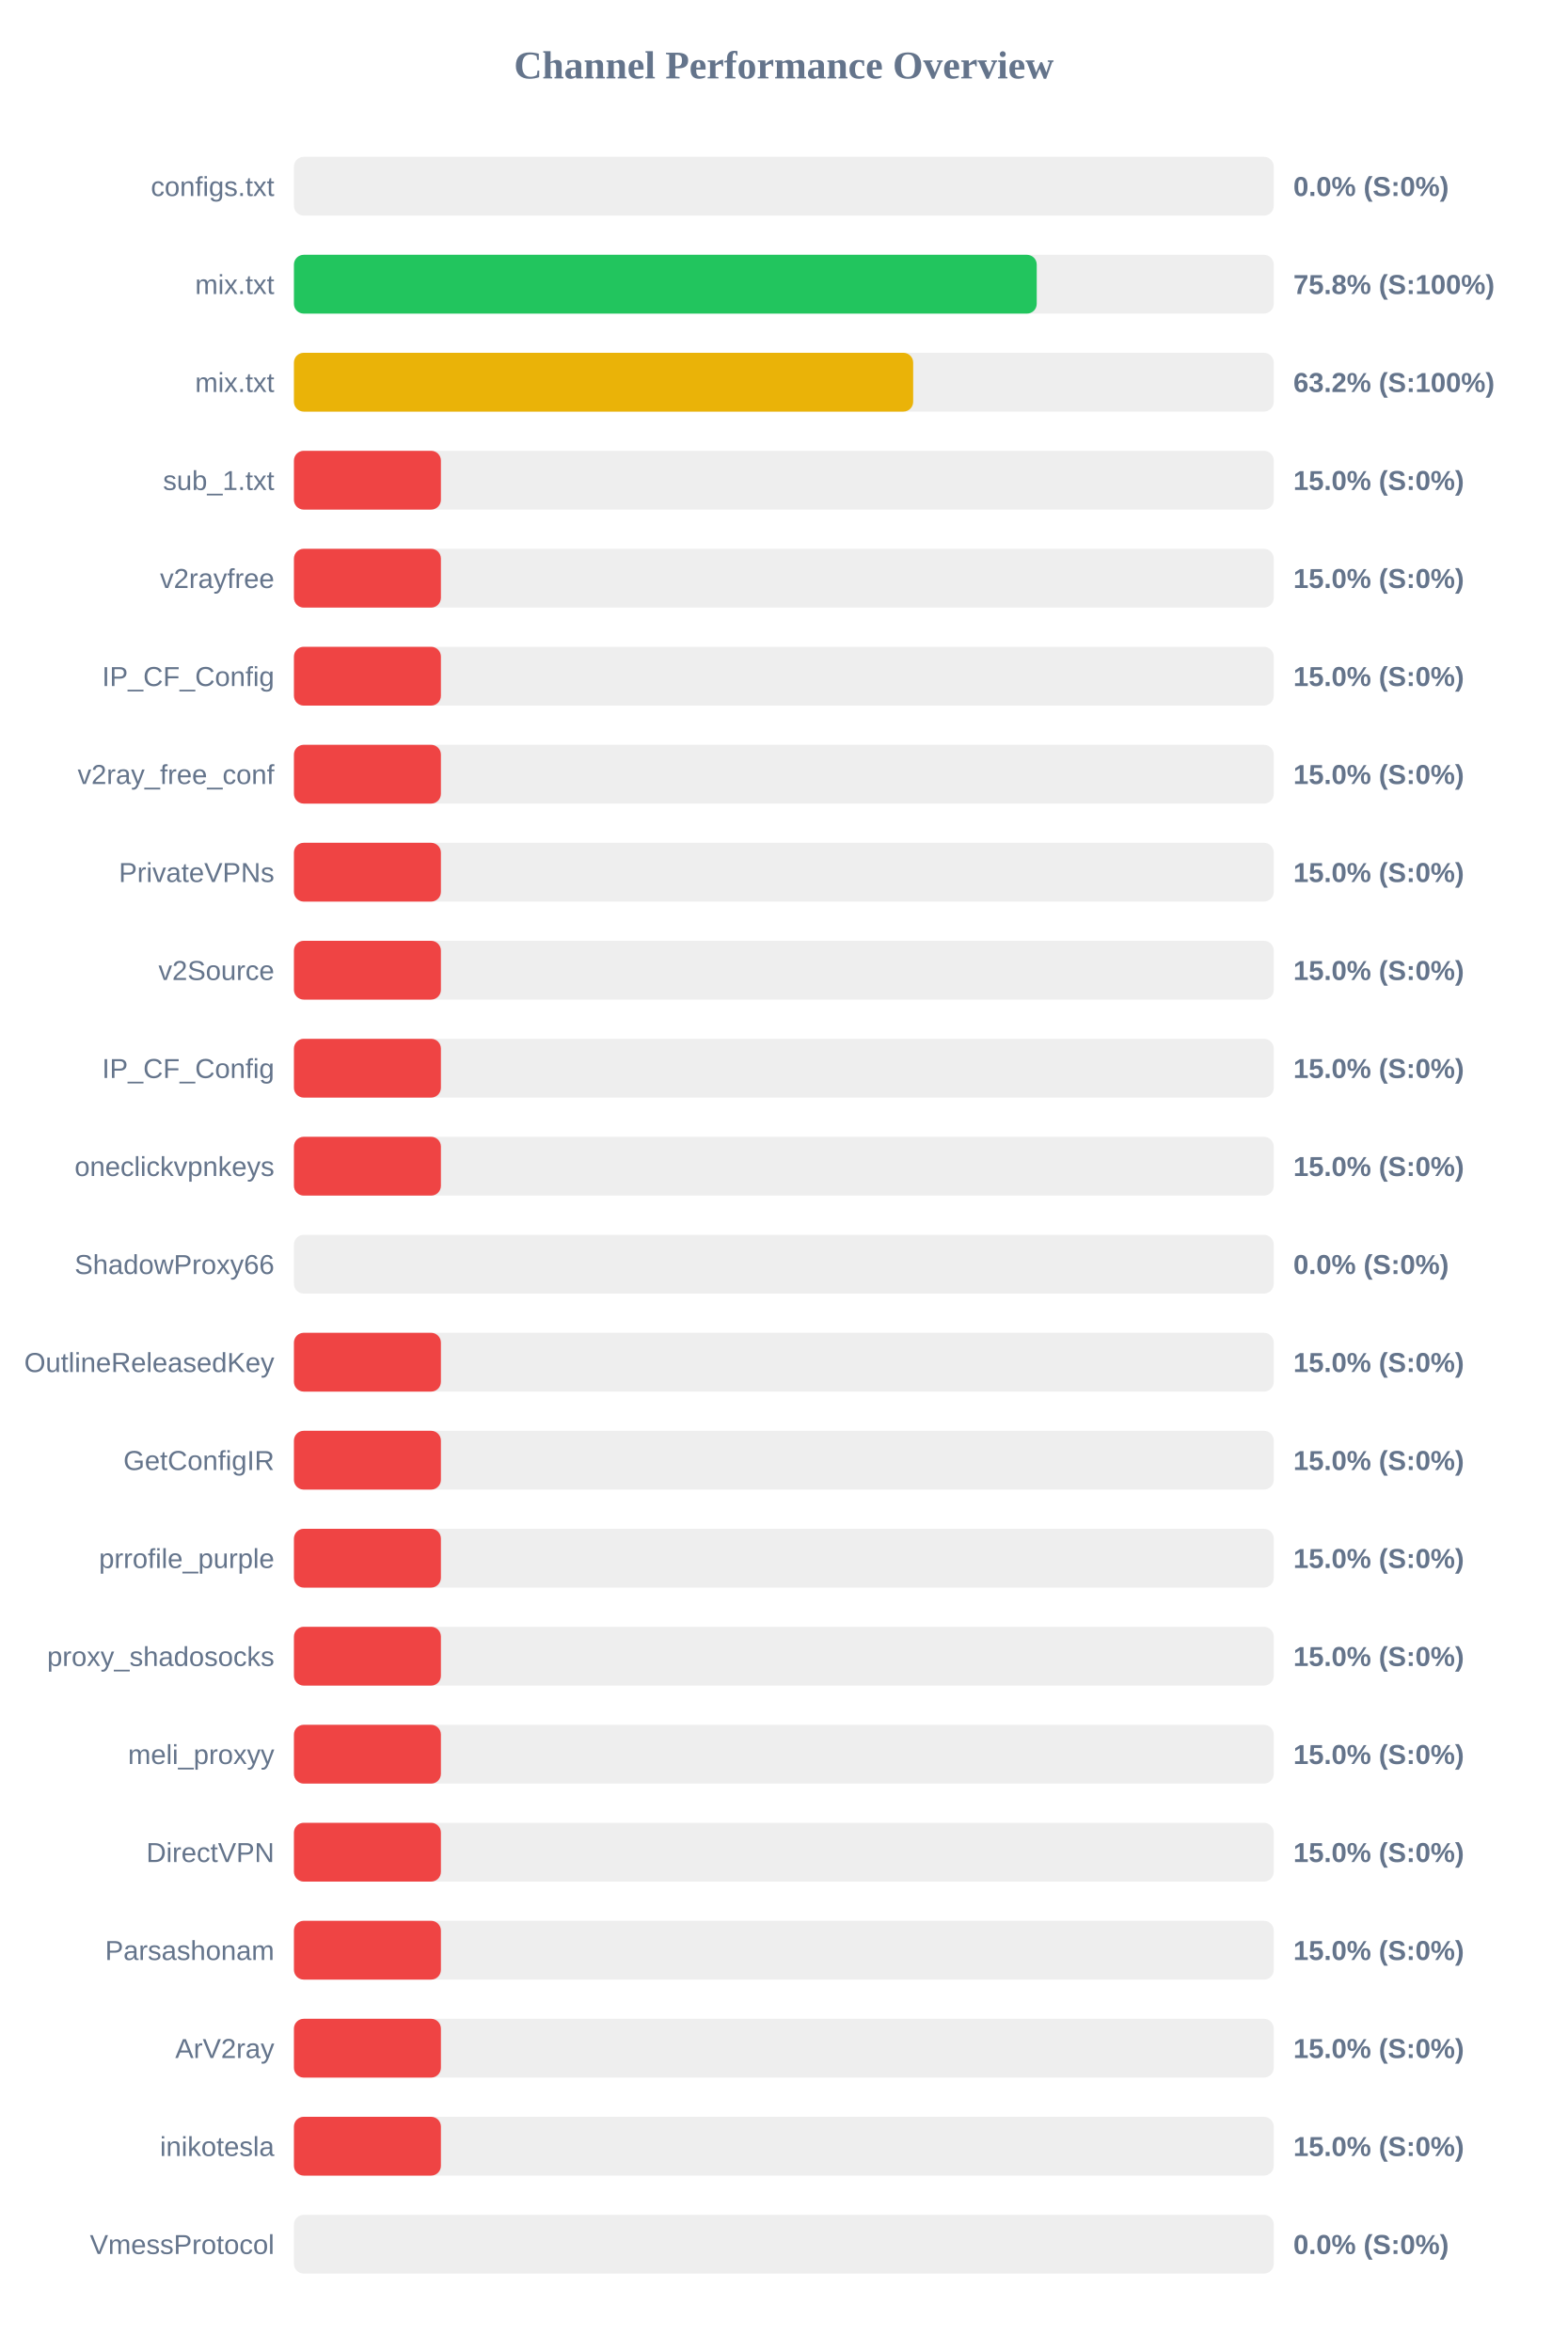
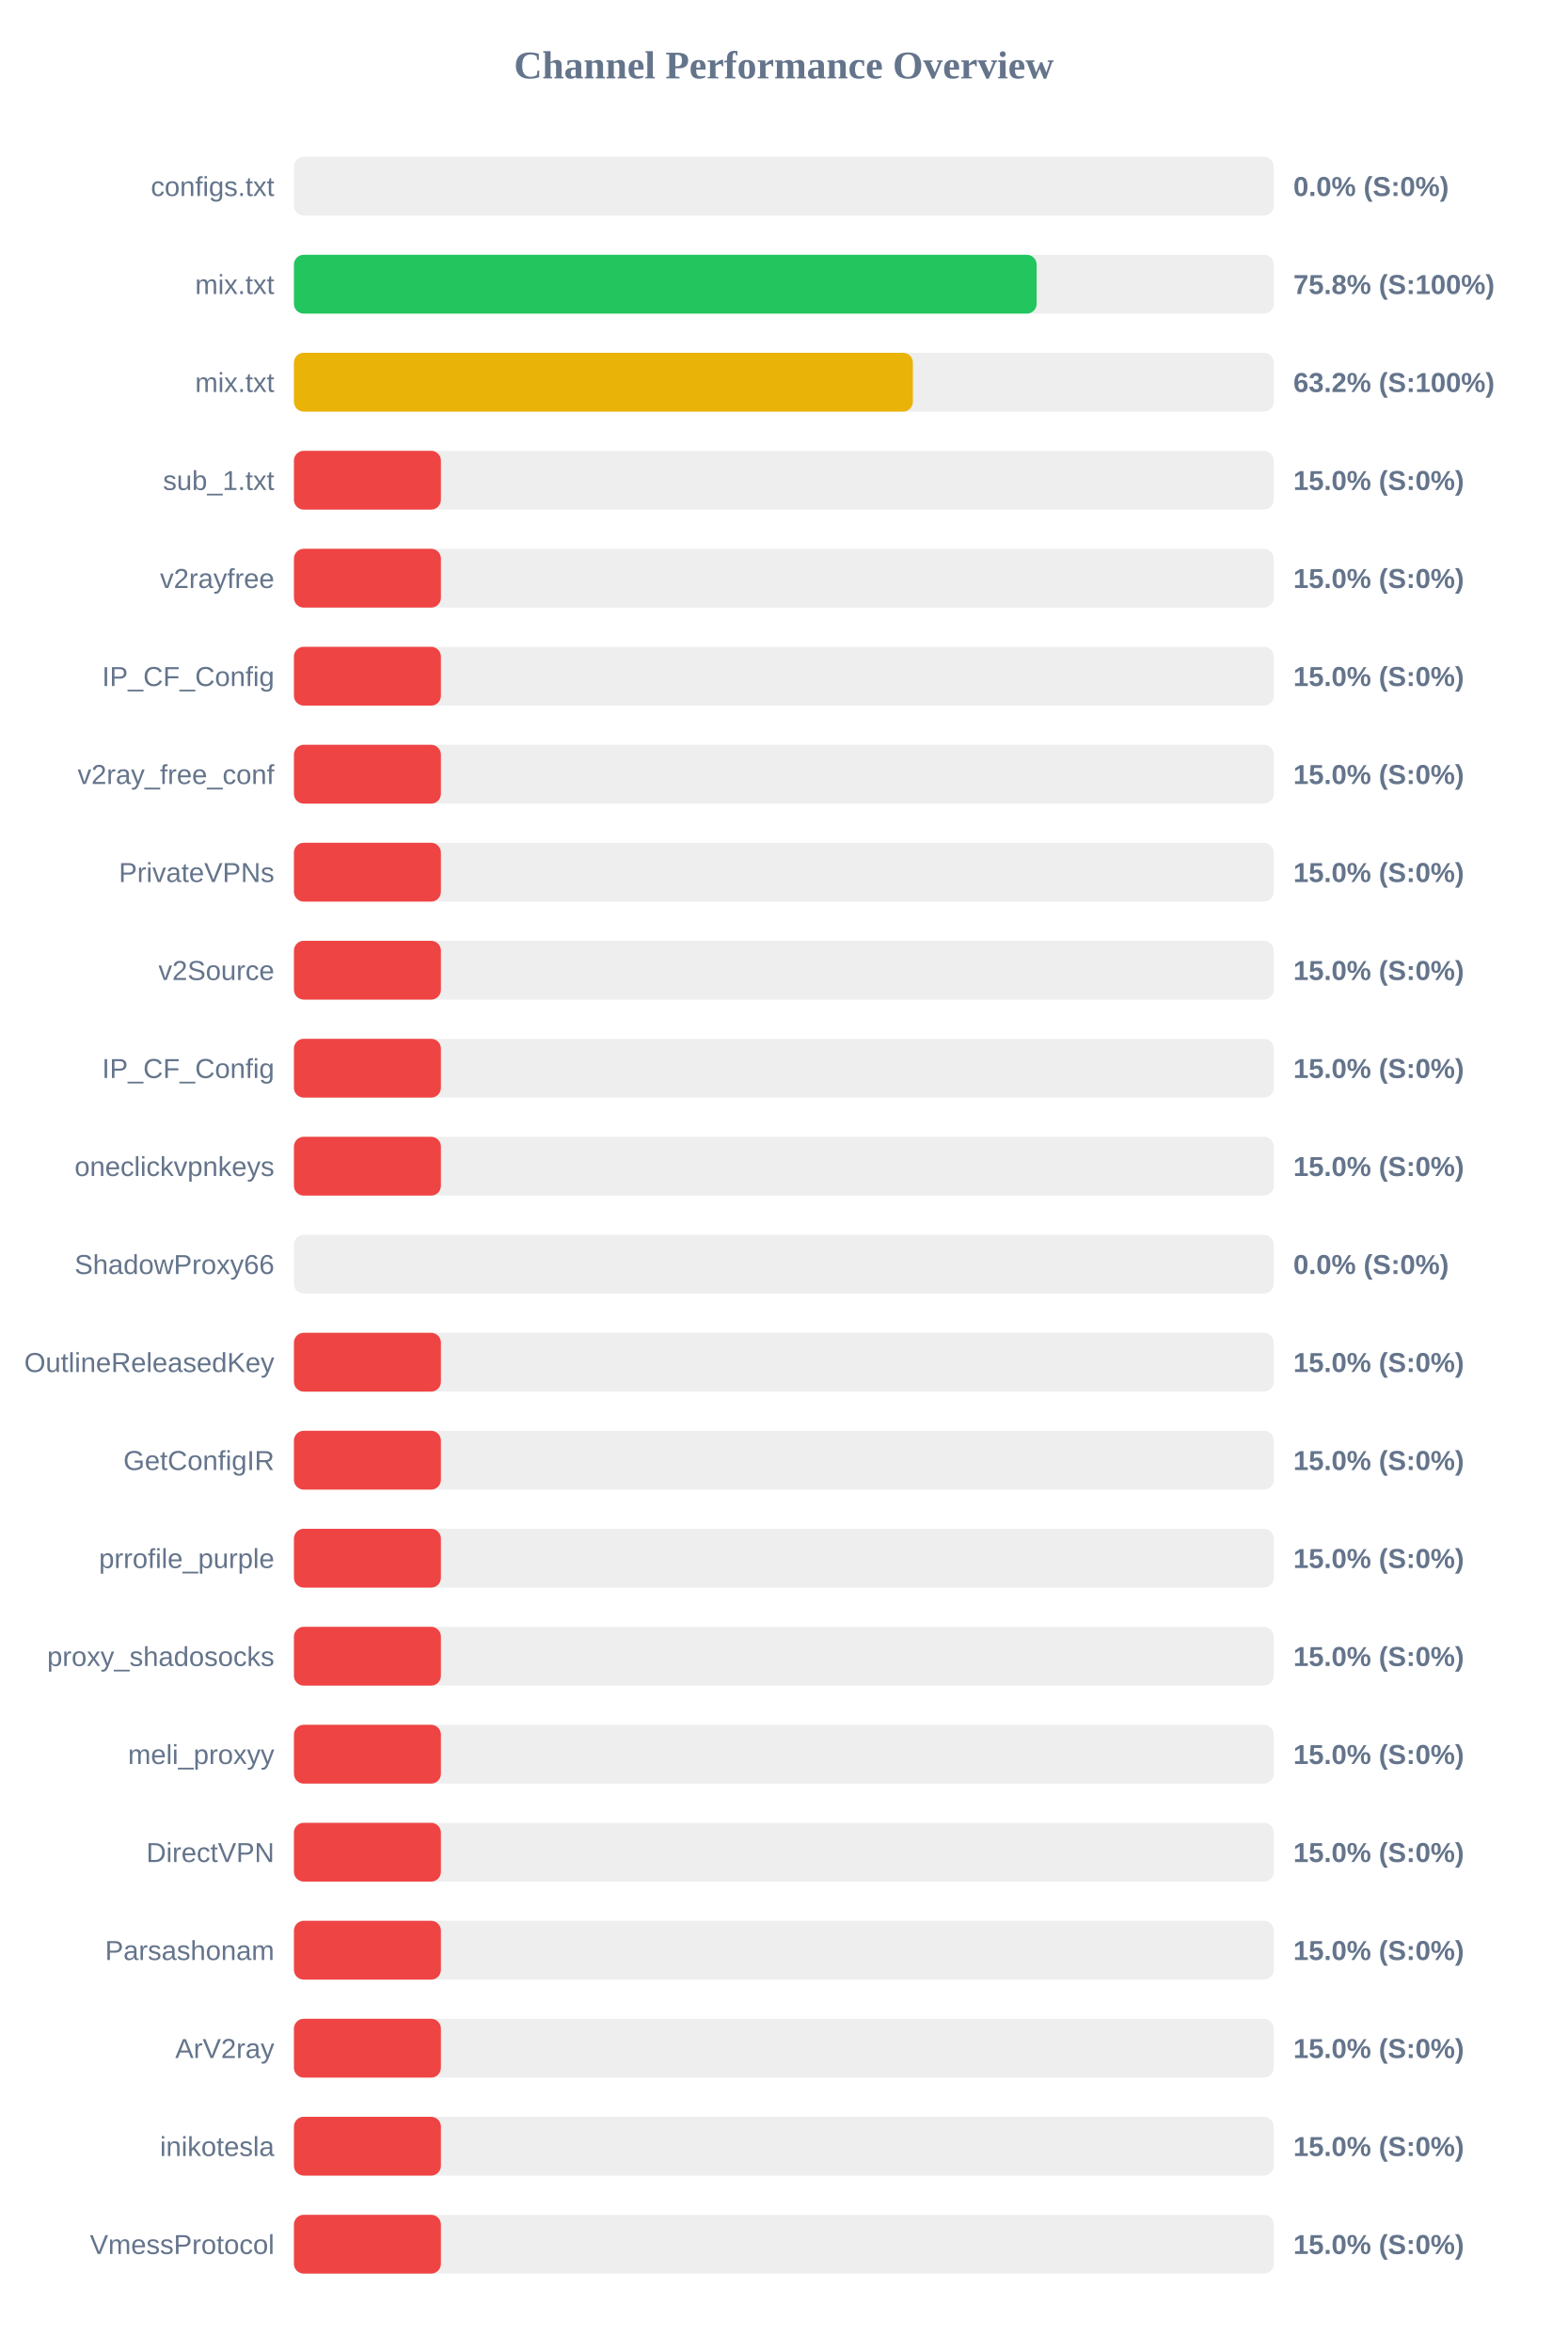
<svg xmlns="http://www.w3.org/2000/svg" width="800" height="1200" version="1.1">
  <style>
        .row { font: 14px Arial; fill: #64748b; }
        .score { font: bold 14px Arial; fill: #64748b; }
    </style>
  <text x="400" y="40" text-anchor="middle" font-size="20px" font-weight="bold" fill="#64748b">Channel Performance Overview</text>
  <rect x="150" y="80" width="500" height="30" fill="#eee" rx="5" />
  <rect x="150" y="80" width="0.0" height="30" fill="#ef4444" rx="5" />
  <text x="140" y="100" text-anchor="end" class="row">configs.txt</text>
  <text x="660" y="100" text-anchor="start" class="score">0.0% (S:0%)</text>
  <rect x="150" y="130" width="500" height="30" fill="#eee" rx="5" />
-   <rect x="150" y="130" width="379.05" height="30" fill="#22c55e" rx="5" />
+   <rect x="150" y="130" width="379.0" height="30" fill="#22c55e" rx="5" />
  <text x="140" y="150" text-anchor="end" class="row">mix.txt</text>
  <text x="660" y="150" text-anchor="start" class="score">75.8% (S:100%)</text>
  <rect x="150" y="180" width="500" height="30" fill="#eee" rx="5" />
-   <rect x="150" y="180" width="316.0" height="30" fill="#eab308" rx="5" />
+   <rect x="150" y="180" width="315.85" height="30" fill="#eab308" rx="5" />
  <text x="140" y="200" text-anchor="end" class="row">mix.txt</text>
  <text x="660" y="200" text-anchor="start" class="score">63.2% (S:100%)</text>
  <rect x="150" y="230" width="500" height="30" fill="#eee" rx="5" />
  <rect x="150" y="230" width="75.0" height="30" fill="#ef4444" rx="5" />
  <text x="140" y="250" text-anchor="end" class="row">sub_1.txt</text>
  <text x="660" y="250" text-anchor="start" class="score">15.0% (S:0%)</text>
  <rect x="150" y="280" width="500" height="30" fill="#eee" rx="5" />
  <rect x="150" y="280" width="75.0" height="30" fill="#ef4444" rx="5" />
  <text x="140" y="300" text-anchor="end" class="row">v2rayfree</text>
  <text x="660" y="300" text-anchor="start" class="score">15.0% (S:0%)</text>
  <rect x="150" y="330" width="500" height="30" fill="#eee" rx="5" />
  <rect x="150" y="330" width="75.0" height="30" fill="#ef4444" rx="5" />
  <text x="140" y="350" text-anchor="end" class="row">IP_CF_Config</text>
  <text x="660" y="350" text-anchor="start" class="score">15.0% (S:0%)</text>
  <rect x="150" y="380" width="500" height="30" fill="#eee" rx="5" />
  <rect x="150" y="380" width="75.0" height="30" fill="#ef4444" rx="5" />
  <text x="140" y="400" text-anchor="end" class="row">v2ray_free_conf</text>
  <text x="660" y="400" text-anchor="start" class="score">15.0% (S:0%)</text>
  <rect x="150" y="430" width="500" height="30" fill="#eee" rx="5" />
  <rect x="150" y="430" width="75.0" height="30" fill="#ef4444" rx="5" />
  <text x="140" y="450" text-anchor="end" class="row">PrivateVPNs</text>
  <text x="660" y="450" text-anchor="start" class="score">15.0% (S:0%)</text>
  <rect x="150" y="480" width="500" height="30" fill="#eee" rx="5" />
  <rect x="150" y="480" width="75.0" height="30" fill="#ef4444" rx="5" />
  <text x="140" y="500" text-anchor="end" class="row">v2Source</text>
  <text x="660" y="500" text-anchor="start" class="score">15.0% (S:0%)</text>
  <rect x="150" y="530" width="500" height="30" fill="#eee" rx="5" />
  <rect x="150" y="530" width="75.0" height="30" fill="#ef4444" rx="5" />
  <text x="140" y="550" text-anchor="end" class="row">IP_CF_Config</text>
  <text x="660" y="550" text-anchor="start" class="score">15.0% (S:0%)</text>
  <rect x="150" y="580" width="500" height="30" fill="#eee" rx="5" />
  <rect x="150" y="580" width="75.0" height="30" fill="#ef4444" rx="5" />
  <text x="140" y="600" text-anchor="end" class="row">oneclickvpnkeys</text>
  <text x="660" y="600" text-anchor="start" class="score">15.0% (S:0%)</text>
  <rect x="150" y="630" width="500" height="30" fill="#eee" rx="5" />
  <rect x="150" y="630" width="0.0" height="30" fill="#ef4444" rx="5" />
  <text x="140" y="650" text-anchor="end" class="row">ShadowProxy66</text>
  <text x="660" y="650" text-anchor="start" class="score">0.0% (S:0%)</text>
  <rect x="150" y="680" width="500" height="30" fill="#eee" rx="5" />
  <rect x="150" y="680" width="75.0" height="30" fill="#ef4444" rx="5" />
  <text x="140" y="700" text-anchor="end" class="row">OutlineReleasedKey</text>
  <text x="660" y="700" text-anchor="start" class="score">15.0% (S:0%)</text>
  <rect x="150" y="730" width="500" height="30" fill="#eee" rx="5" />
  <rect x="150" y="730" width="75.0" height="30" fill="#ef4444" rx="5" />
  <text x="140" y="750" text-anchor="end" class="row">GetConfigIR</text>
  <text x="660" y="750" text-anchor="start" class="score">15.0% (S:0%)</text>
  <rect x="150" y="780" width="500" height="30" fill="#eee" rx="5" />
  <rect x="150" y="780" width="75.0" height="30" fill="#ef4444" rx="5" />
  <text x="140" y="800" text-anchor="end" class="row">prrofile_purple</text>
  <text x="660" y="800" text-anchor="start" class="score">15.0% (S:0%)</text>
  <rect x="150" y="830" width="500" height="30" fill="#eee" rx="5" />
  <rect x="150" y="830" width="75.0" height="30" fill="#ef4444" rx="5" />
  <text x="140" y="850" text-anchor="end" class="row">proxy_shadosocks</text>
  <text x="660" y="850" text-anchor="start" class="score">15.0% (S:0%)</text>
  <rect x="150" y="880" width="500" height="30" fill="#eee" rx="5" />
  <rect x="150" y="880" width="75.0" height="30" fill="#ef4444" rx="5" />
  <text x="140" y="900" text-anchor="end" class="row">meli_proxyy</text>
  <text x="660" y="900" text-anchor="start" class="score">15.0% (S:0%)</text>
  <rect x="150" y="930" width="500" height="30" fill="#eee" rx="5" />
  <rect x="150" y="930" width="75.0" height="30" fill="#ef4444" rx="5" />
  <text x="140" y="950" text-anchor="end" class="row">DirectVPN</text>
  <text x="660" y="950" text-anchor="start" class="score">15.0% (S:0%)</text>
  <rect x="150" y="980" width="500" height="30" fill="#eee" rx="5" />
  <rect x="150" y="980" width="75.0" height="30" fill="#ef4444" rx="5" />
  <text x="140" y="1000" text-anchor="end" class="row">Parsashonam</text>
  <text x="660" y="1000" text-anchor="start" class="score">15.0% (S:0%)</text>
  <rect x="150" y="1030" width="500" height="30" fill="#eee" rx="5" />
  <rect x="150" y="1030" width="75.0" height="30" fill="#ef4444" rx="5" />
  <text x="140" y="1050" text-anchor="end" class="row">ArV2ray</text>
  <text x="660" y="1050" text-anchor="start" class="score">15.0% (S:0%)</text>
  <rect x="150" y="1080" width="500" height="30" fill="#eee" rx="5" />
  <rect x="150" y="1080" width="75.0" height="30" fill="#ef4444" rx="5" />
  <text x="140" y="1100" text-anchor="end" class="row">inikotesla</text>
  <text x="660" y="1100" text-anchor="start" class="score">15.0% (S:0%)</text>
  <rect x="150" y="1130" width="500" height="30" fill="#eee" rx="5" />
-   <rect x="150" y="1130" width="0.0" height="30" fill="#ef4444" rx="5" />
+   <rect x="150" y="1130" width="75.0" height="30" fill="#ef4444" rx="5" />
  <text x="140" y="1150" text-anchor="end" class="row">VmessProtocol</text>
-   <text x="660" y="1150" text-anchor="start" class="score">0.0% (S:0%)</text>
+   <text x="660" y="1150" text-anchor="start" class="score">15.0% (S:0%)</text>
</svg>
